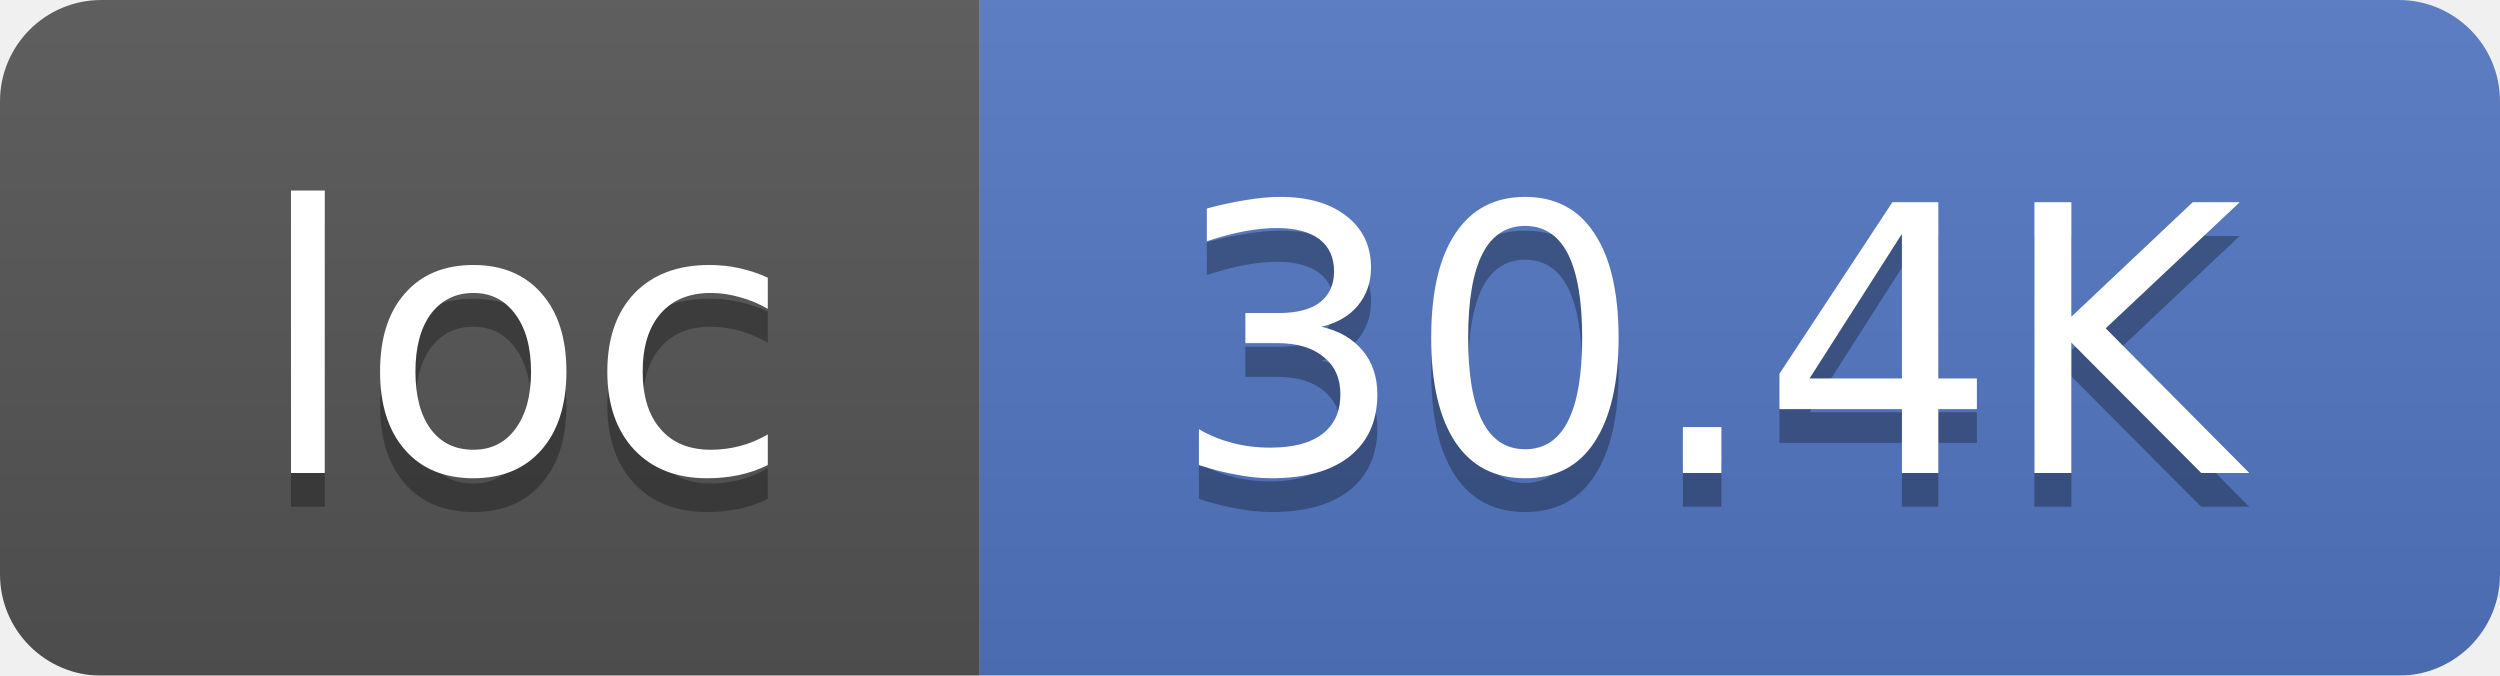
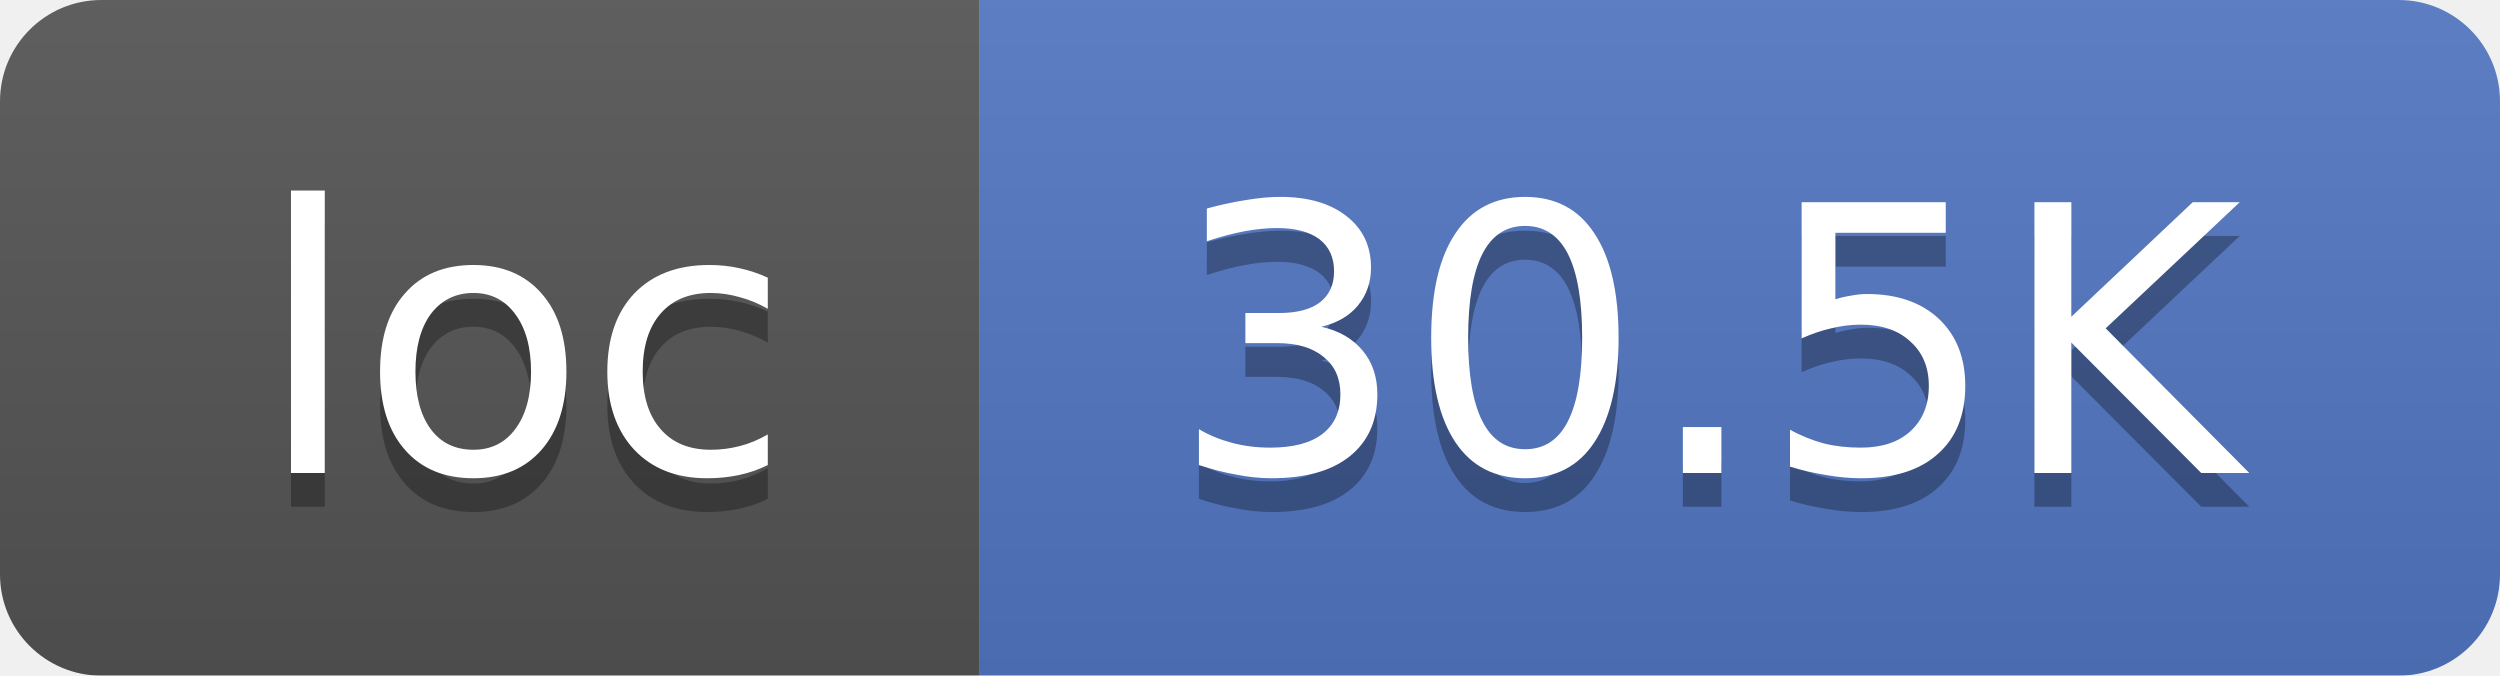
<svg xmlns="http://www.w3.org/2000/svg" width="74" height="20">
  <linearGradient id="smooth" x2="0" y2="100%">
    <stop offset="0" stop-color="#bbb" stop-opacity=".1" />
    <stop offset="1" stop-opacity=".1" />
  </linearGradient>
  <mask id="round">
    <rect width="74" height="20" rx="3" fill="#fff" />
  </mask>
  <g mask="url(#round)">
    <rect width="29" height="20" fill="#555" />
    <rect x="29" width="45" height="20" fill="#5277C3" />
    <rect width="74" height="20" fill="url(#smooth)" />
  </g>
  <g fill="#fff" text-anchor="middle" font-family="DejaVu Sans,Verdana,Geneva,sans-serif" font-size="11">
    <text x="15.5" y="15" fill="#010101" fill-opacity=".3">loc</text>
    <text x="15.5" y="14">loc</text>
-     <text x="50.5" y="15" fill="#010101" fill-opacity=".3">30.4K</text>
-     <text x="50.5" y="14">30.4K</text>
+     <text x="50.5" y="15" fill="#010101" fill-opacity=".3">30.5K</text>
+     <text x="50.5" y="14">30.5K</text>
  </g>
</svg>
